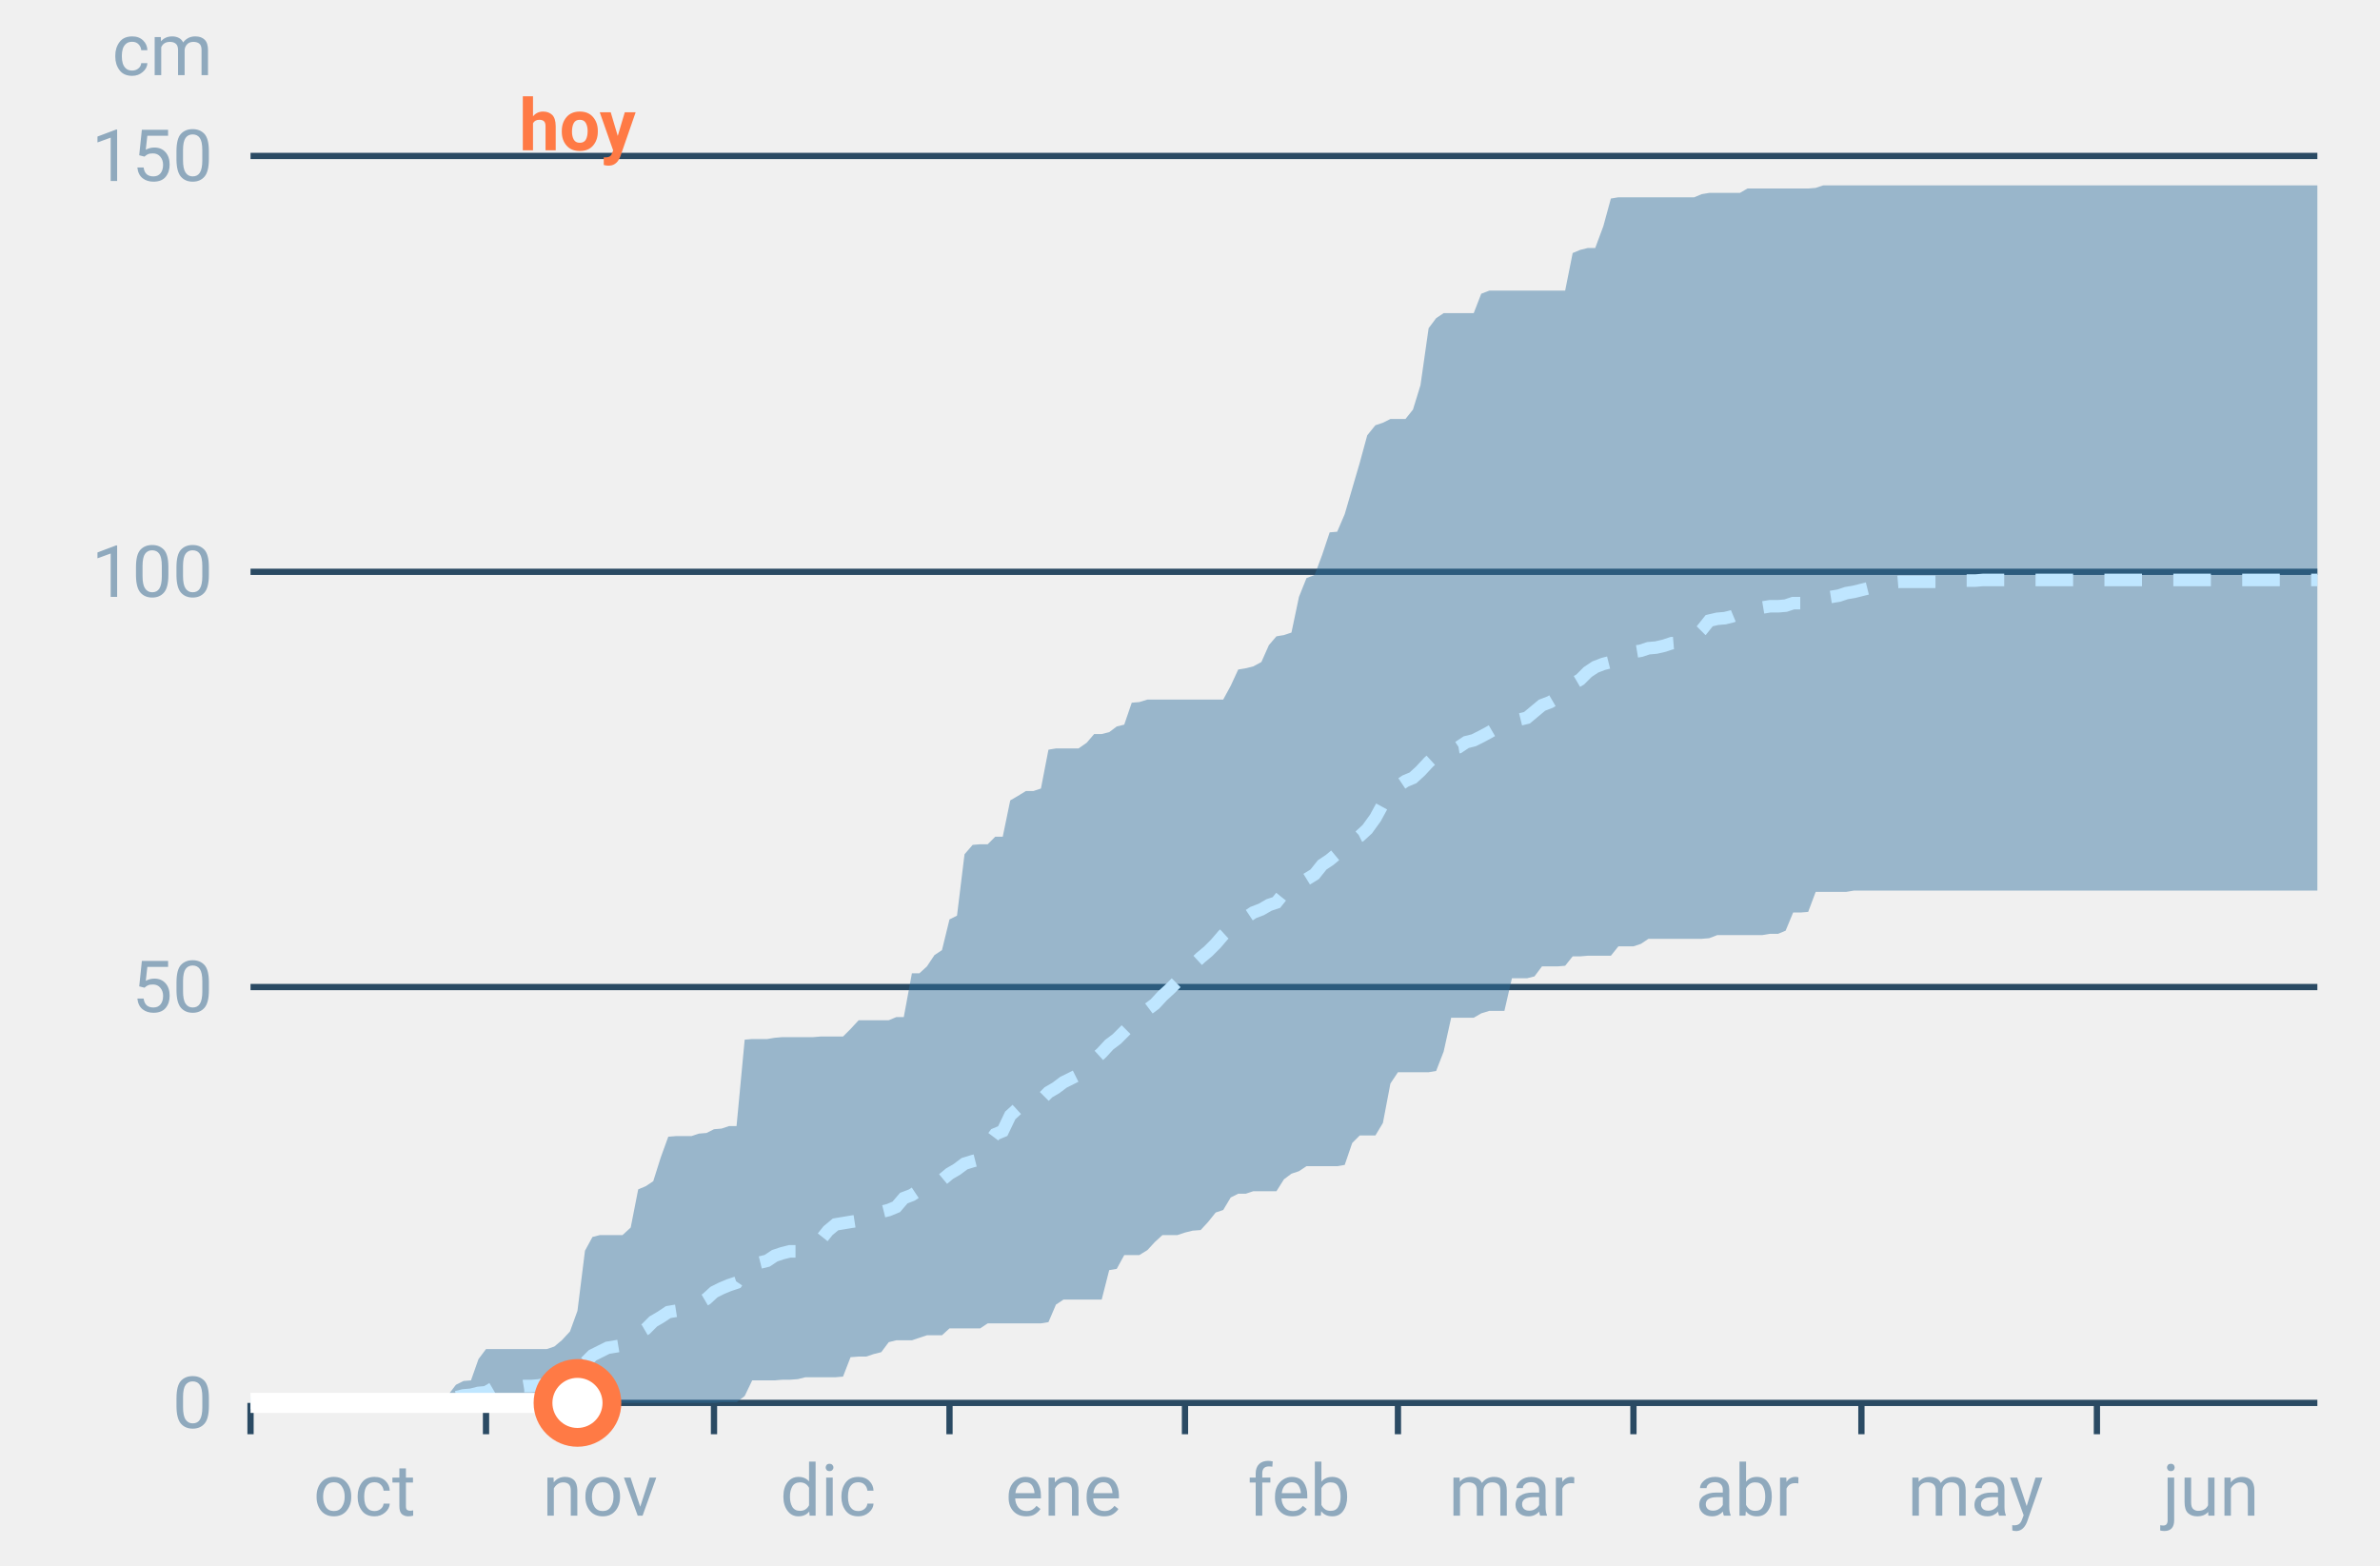
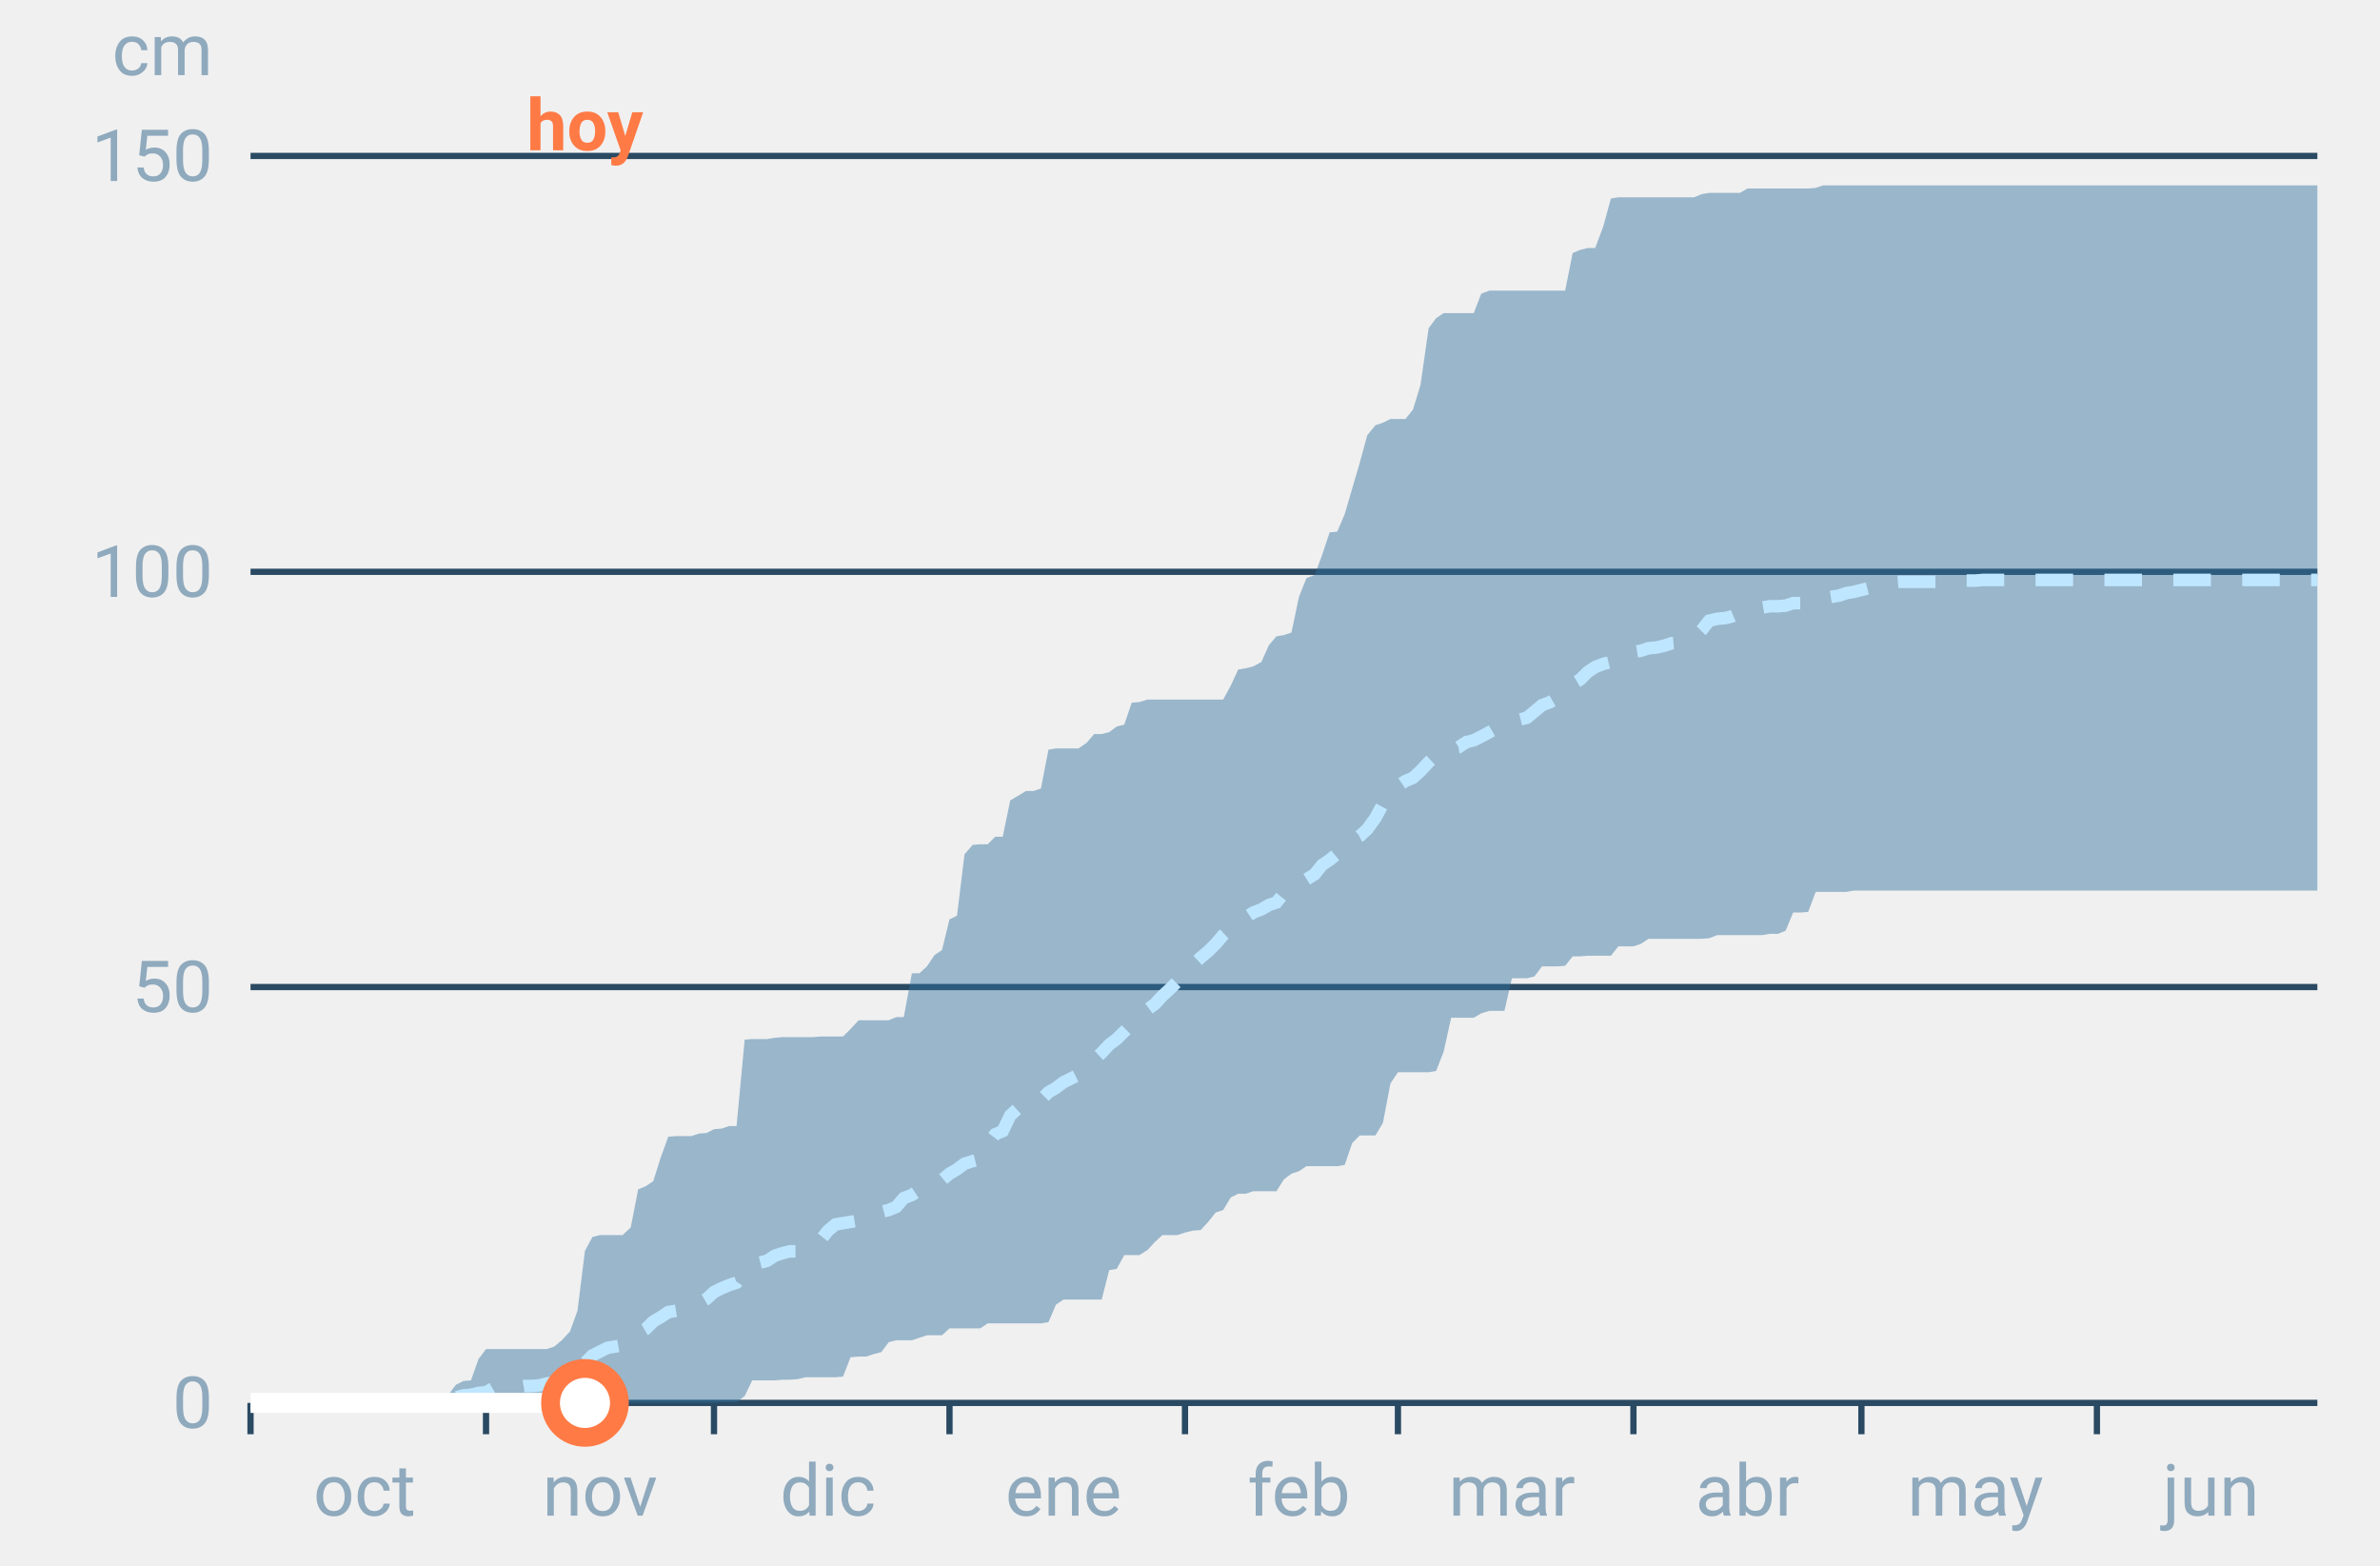
<svg xmlns="http://www.w3.org/2000/svg" font-family="-apple-system,BlinkMacSystemFont,Segoe UI,Roboto,Helvetica,Arial,sans-serif" viewBox="0 0 380 250" role="img" aria-labelledby="cgnv-ac-m" class="cgnv-svg">
  <line x1="40" x2="370" y1="224.0" y2="224.0" stroke="#2a4a63" />
  <text x="34" y="228.0" font-size="11.5" text-anchor="end" fill="#8fa9bd">0</text>
  <line x1="40" x2="370" y1="157.6" y2="157.6" stroke="#2a4a63" />
  <text x="34" y="161.6" font-size="11.5" text-anchor="end" fill="#8fa9bd">50</text>
  <line x1="40" x2="370" y1="91.3" y2="91.3" stroke="#2a4a63" />
  <text x="34" y="95.3" font-size="11.5" text-anchor="end" fill="#8fa9bd">100</text>
  <line x1="40" x2="370" y1="24.9" y2="24.9" stroke="#2a4a63" />
  <text x="34" y="28.9" font-size="11.5" text-anchor="end" fill="#8fa9bd">150</text>
  <text x="34" y="12" font-size="11.5" text-anchor="end" fill="#8fa9bd">cm</text>
  <line x1="40.0" x2="40.0" y1="224" y2="229" stroke="#2a4a63" />
  <text x="58.2" y="242" font-size="11.5" text-anchor="middle" fill="#8fa9bd">oct</text>
  <line x1="77.6" x2="77.6" y1="224" y2="229" stroke="#2a4a63" />
  <text x="95.8" y="242" font-size="11.5" text-anchor="middle" fill="#8fa9bd">nov</text>
  <line x1="114.0" x2="114.0" y1="224" y2="229" stroke="#2a4a63" />
  <text x="132.2" y="242" font-size="11.5" text-anchor="middle" fill="#8fa9bd">dic</text>
  <line x1="151.6" x2="151.6" y1="224" y2="229" stroke="#2a4a63" />
  <text x="169.8" y="242" font-size="11.5" text-anchor="middle" fill="#8fa9bd">ene</text>
  <line x1="189.2" x2="189.2" y1="224" y2="229" stroke="#2a4a63" />
  <text x="207.4" y="242" font-size="11.5" text-anchor="middle" fill="#8fa9bd">feb</text>
  <line x1="223.2" x2="223.2" y1="224" y2="229" stroke="#2a4a63" />
  <text x="241.4" y="242" font-size="11.5" text-anchor="middle" fill="#8fa9bd">mar</text>
  <line x1="260.8" x2="260.8" y1="224" y2="229" stroke="#2a4a63" />
  <text x="279.0" y="242" font-size="11.5" text-anchor="middle" fill="#8fa9bd">abr</text>
  <line x1="297.2" x2="297.2" y1="224" y2="229" stroke="#2a4a63" />
  <text x="315.4" y="242" font-size="11.5" text-anchor="middle" fill="#8fa9bd">may</text>
  <line x1="334.8" x2="334.8" y1="224" y2="229" stroke="#2a4a63" />
  <text x="353.0" y="242" font-size="11.5" text-anchor="middle" fill="#8fa9bd">jun</text>
  <polygon points="40.0,224.0 41.2,224.0 42.4,224.0 43.6,224.0 44.9,224.0 46.1,224.0 47.3,224.0 48.5,224.0 49.7,224.0 50.9,224.0 52.1,224.0 53.3,224.0 54.6,224.0 55.8,224.0 57.0,224.0 58.2,224.0 59.4,224.0 60.6,224.0 61.8,224.0 63.1,224.0 64.3,224.0 65.5,223.9 66.7,223.9 67.9,223.7 69.1,223.7 70.3,223.7 71.5,222.8 72.8,221.1 74.0,220.5 75.2,220.4 76.4,217.0 77.6,215.4 78.8,215.4 80.0,215.4 81.2,215.4 82.5,215.4 83.7,215.4 84.9,215.4 86.1,215.4 87.3,215.4 88.5,215.0 89.7,214.0 91.0,212.6 92.2,209.3 93.4,199.7 94.6,197.5 95.8,197.2 97.0,197.2 98.2,197.2 99.4,197.2 100.7,196.0 101.9,189.9 103.1,189.4 104.3,188.6 105.5,184.8 106.7,181.5 107.9,181.4 109.2,181.4 110.4,181.4 111.6,181.0 112.8,180.9 114.0,180.3 115.2,180.2 116.4,179.8 117.6,179.8 118.9,166.0 120.1,165.9 121.3,165.9 122.5,165.9 123.7,165.7 124.9,165.6 126.1,165.6 127.4,165.6 128.6,165.6 129.8,165.6 131.0,165.5 132.2,165.5 133.4,165.5 134.6,165.5 135.8,164.3 137.1,162.9 138.3,162.9 139.5,162.9 140.7,162.9 141.9,162.9 143.1,162.4 144.3,162.4 145.6,155.4 146.8,155.4 148.0,154.3 149.2,152.5 150.4,151.7 151.6,146.8 152.8,146.2 154.0,136.4 155.3,134.9 156.5,134.8 157.7,134.8 158.9,133.6 160.1,133.6 161.3,127.8 162.5,127.1 163.8,126.3 165.0,126.3 166.2,125.9 167.4,119.7 168.6,119.5 169.8,119.5 171.0,119.5 172.2,119.5 173.5,118.6 174.7,117.2 175.9,117.2 177.1,116.9 178.3,116.0 179.5,115.7 180.7,112.2 181.9,112.1 183.2,111.7 184.4,111.7 185.6,111.7 186.8,111.7 188.0,111.7 189.2,111.7 190.4,111.7 191.7,111.7 192.9,111.7 194.1,111.7 195.3,111.7 196.5,109.5 197.7,106.9 198.9,106.7 200.1,106.4 201.4,105.7 202.6,103.0 203.8,101.6 205.0,101.4 206.2,101.0 207.4,95.3 208.6,92.3 209.9,91.8 211.1,88.6 212.3,85.0 213.5,84.9 214.7,82.1 215.9,78.0 217.1,73.9 218.3,69.5 219.6,67.9 220.8,67.5 222.0,66.9 223.2,66.9 224.4,66.9 225.6,65.4 226.8,61.5 228.1,52.4 229.3,50.8 230.5,50.0 231.7,50.0 232.9,50.0 234.1,50.0 235.3,50.0 236.5,46.9 237.8,46.4 239.0,46.4 240.2,46.4 241.4,46.4 242.6,46.4 243.8,46.4 245.0,46.4 246.2,46.4 247.5,46.4 248.7,46.4 249.9,46.4 251.1,40.4 252.3,39.9 253.5,39.6 254.7,39.6 256.0,36.1 257.2,31.7 258.4,31.5 259.6,31.5 260.8,31.5 262.0,31.5 263.2,31.5 264.4,31.5 265.7,31.5 266.9,31.5 268.1,31.5 269.3,31.5 270.5,31.5 271.7,31.0 272.9,30.8 274.2,30.8 275.4,30.8 276.6,30.8 277.8,30.8 279.0,30.1 280.2,30.1 281.4,30.1 282.6,30.1 283.9,30.1 285.1,30.1 286.3,30.1 287.5,30.1 288.7,30.1 289.9,30.0 291.1,29.6 292.4,29.6 293.6,29.6 294.8,29.6 296.0,29.6 297.2,29.6 298.4,29.6 299.6,29.6 300.8,29.6 302.1,29.6 303.3,29.6 304.5,29.6 305.7,29.6 306.9,29.6 308.1,29.6 309.3,29.6 310.6,29.6 311.8,29.6 313.0,29.6 314.2,29.6 315.4,29.6 316.6,29.6 317.8,29.6 319.0,29.6 320.3,29.6 321.5,29.6 322.7,29.6 323.9,29.6 325.1,29.6 326.3,29.6 327.5,29.6 328.8,29.6 330.0,29.6 331.2,29.6 332.4,29.6 333.6,29.6 334.8,29.6 336.0,29.6 337.2,29.6 338.5,29.6 339.7,29.6 340.9,29.6 342.1,29.6 343.3,29.6 344.5,29.6 345.7,29.6 346.9,29.6 348.2,29.6 349.4,29.6 350.6,29.6 351.8,29.6 353.0,29.6 354.2,29.6 355.4,29.6 356.7,29.6 357.9,29.6 359.1,29.6 360.3,29.6 361.5,29.6 362.7,29.6 363.9,29.6 365.1,29.6 366.4,29.6 367.6,29.6 368.8,29.6 370.0,29.6 370.0,142.2 368.8,142.2 367.6,142.2 366.4,142.2 365.1,142.2 363.9,142.2 362.7,142.2 361.5,142.2 360.3,142.2 359.1,142.2 357.9,142.2 356.7,142.2 355.4,142.2 354.2,142.2 353.0,142.2 351.8,142.2 350.6,142.2 349.4,142.2 348.2,142.2 346.9,142.2 345.7,142.2 344.5,142.2 343.3,142.2 342.1,142.2 340.9,142.2 339.7,142.2 338.5,142.2 337.2,142.2 336.0,142.2 334.8,142.2 333.6,142.2 332.4,142.2 331.2,142.2 330.0,142.2 328.8,142.2 327.5,142.2 326.3,142.2 325.1,142.2 323.9,142.2 322.7,142.2 321.5,142.2 320.3,142.2 319.0,142.2 317.8,142.2 316.6,142.2 315.4,142.2 314.2,142.2 313.0,142.2 311.8,142.2 310.6,142.2 309.3,142.2 308.1,142.2 306.9,142.2 305.7,142.2 304.5,142.2 303.3,142.2 302.1,142.2 300.8,142.2 299.6,142.2 298.4,142.2 297.2,142.2 296.0,142.2 294.8,142.4 293.6,142.4 292.4,142.4 291.1,142.4 289.9,142.4 288.7,145.6 287.5,145.7 286.3,145.7 285.1,148.6 283.9,149.1 282.6,149.1 281.4,149.3 280.2,149.3 279.0,149.3 277.8,149.3 276.6,149.3 275.4,149.3 274.2,149.3 272.9,149.8 271.7,149.9 270.5,149.9 269.3,149.9 268.1,149.9 266.9,149.9 265.7,149.9 264.4,149.9 263.2,149.9 262.0,150.7 260.8,151.1 259.6,151.1 258.4,151.1 257.2,152.6 256.0,152.6 254.7,152.6 253.5,152.6 252.3,152.7 251.1,152.7 249.9,154.2 248.7,154.3 247.5,154.3 246.2,154.3 245.0,155.9 243.8,156.2 242.6,156.2 241.4,156.2 240.2,161.4 239.0,161.4 237.8,161.4 236.5,161.8 235.3,162.5 234.1,162.5 232.9,162.5 231.7,162.5 230.5,167.9 229.3,171.0 228.1,171.2 226.8,171.2 225.6,171.2 224.4,171.2 223.2,171.2 222.0,173.0 220.8,179.3 219.6,181.3 218.3,181.3 217.1,181.3 215.9,182.5 214.7,186.0 213.5,186.2 212.3,186.2 211.1,186.2 209.9,186.2 208.6,186.2 207.4,187.0 206.2,187.4 205.0,188.3 203.8,190.2 202.6,190.2 201.4,190.2 200.1,190.2 198.9,190.6 197.7,190.6 196.5,191.2 195.3,193.2 194.1,193.6 192.9,195.1 191.7,196.4 190.4,196.5 189.2,196.8 188.0,197.2 186.8,197.2 185.6,197.2 184.4,198.3 183.2,199.6 181.9,200.4 180.7,200.4 179.5,200.4 178.3,202.6 177.1,202.8 175.9,207.5 174.7,207.5 173.5,207.5 172.2,207.5 171.0,207.5 169.8,207.5 168.6,208.3 167.4,211.1 166.2,211.3 165.0,211.3 163.8,211.3 162.5,211.3 161.3,211.3 160.1,211.3 158.9,211.3 157.7,211.3 156.5,212.1 155.3,212.1 154.0,212.1 152.8,212.1 151.6,212.1 150.4,213.2 149.2,213.2 148.0,213.2 146.8,213.6 145.6,214.0 144.3,214.0 143.1,214.0 141.9,214.3 140.7,215.9 139.5,216.2 138.3,216.6 137.1,216.6 135.8,216.7 134.6,219.8 133.4,219.9 132.2,219.9 131.0,219.9 129.8,219.9 128.6,219.9 127.4,220.2 126.1,220.3 124.9,220.3 123.7,220.4 122.5,220.4 121.3,220.4 120.1,220.4 118.9,222.9 117.6,223.9 116.4,223.9 115.2,223.9 114.0,224.0 112.8,224.0 111.6,224.0 110.4,224.0 109.2,224.0 107.9,224.0 106.7,224.0 105.5,224.0 104.3,224.0 103.1,224.0 101.9,224.0 100.7,224.0 99.4,224.0 98.2,224.0 97.0,224.0 95.8,224.0 94.6,224.0 93.4,224.0 92.2,224.0 91.0,224.0 89.7,224.0 88.5,224.0 87.3,224.0 86.1,224.0 84.9,224.0 83.7,224.0 82.5,224.0 81.2,224.0 80.0,224.0 78.8,224.0 77.6,224.0 76.4,224.0 75.2,224.0 74.0,224.0 72.8,224.0 71.5,224.0 70.3,224.0 69.1,224.0 67.9,224.0 66.7,224.0 65.5,224.0 64.3,224.0 63.1,224.0 61.8,224.0 60.6,224.0 59.4,224.0 58.2,224.0 57.0,224.0 55.8,224.0 54.6,224.0 53.3,224.0 52.1,224.0 50.9,224.0 49.7,224.0 48.5,224.0 47.3,224.0 46.1,224.0 44.9,224.0 43.6,224.0 42.4,224.0 41.2,224.0 40.0,224.0" fill="#2f6f9f" fill-opacity=".45" />
  <polyline points="40.0,224.0 41.2,224.0 42.4,224.0 43.6,224.0 44.9,224.0 46.1,224.0 47.3,224.0 48.5,224.0 49.7,224.0 50.9,224.0 52.1,224.0 53.3,224.0 54.6,224.0 55.8,224.0 57.0,224.0 58.2,224.0 59.4,224.0 60.6,224.0 61.8,224.0 63.1,223.9 64.3,223.9 65.5,223.9 66.7,223.6 67.9,223.6 69.1,223.6 70.3,223.6 71.5,223.5 72.8,223.1 74.0,222.8 75.2,222.7 76.4,222.4 77.6,222.3 78.8,221.6 80.0,221.5 81.2,221.5 82.5,221.5 83.7,221.3 84.9,221.3 86.1,221.2 87.3,220.9 88.5,220.7 89.7,220.3 91.0,219.8 92.2,218.8 93.4,217.6 94.6,216.4 95.8,215.8 97.0,215.2 98.2,215.0 99.4,214.8 100.7,213.9 101.9,212.9 103.1,212.2 104.3,211.0 105.5,210.3 106.7,209.5 107.9,209.3 109.2,209.1 110.4,208.9 111.6,208.1 112.8,207.4 114.0,206.3 115.2,205.7 116.4,205.2 117.6,204.8 118.9,202.9 120.1,202.1 121.3,201.6 122.5,201.3 123.7,200.5 124.9,200.1 126.1,199.8 127.4,199.8 128.6,199.2 129.8,198.8 131.0,198.0 132.2,196.5 133.4,195.5 134.6,195.3 135.8,195.1 137.1,194.9 138.3,194.7 139.5,194.3 140.7,193.5 141.9,193.2 143.1,192.7 144.3,191.3 145.6,190.8 146.8,190.0 148.0,189.4 149.2,189.1 150.4,188.4 151.6,187.4 152.8,186.7 154.0,185.8 155.3,185.4 156.5,185.1 157.7,182.7 158.9,181.1 160.1,180.6 161.3,178.1 162.5,177.0 163.8,176.5 165.0,176.4 166.2,175.6 167.4,174.4 168.6,173.7 169.8,172.8 171.0,172.2 172.2,171.6 173.5,170.5 174.7,169.2 175.9,168.1 177.1,166.8 178.3,165.9 179.5,164.7 180.7,163.5 181.9,162.7 183.2,161.2 184.4,160.3 185.6,159.0 186.8,157.9 188.0,156.7 189.2,155.8 190.4,154.1 191.7,152.9 192.9,151.9 194.1,150.7 195.3,149.3 196.5,148.2 197.7,147.3 198.9,146.5 200.1,145.7 201.4,145.2 202.6,144.5 203.8,144.1 205.0,142.6 206.2,141.7 207.4,141.0 208.6,140.4 209.9,139.6 211.1,138.1 212.3,137.3 213.5,136.3 214.7,134.8 215.9,134.1 217.1,133.5 218.3,132.4 219.6,130.6 220.8,128.4 222.0,126.4 223.2,125.5 224.4,124.7 225.6,124.2 226.8,123.1 228.1,121.7 229.3,120.6 230.5,119.9 231.7,119.5 232.9,119.3 234.1,118.5 235.3,118.2 236.5,117.6 237.8,116.9 239.0,116.2 240.2,116.0 241.4,115.2 242.6,114.9 243.8,114.6 245.0,113.6 246.2,112.6 247.5,112.1 248.7,111.4 249.9,110.4 251.1,109.2 252.3,108.5 253.5,107.3 254.7,106.5 256.0,106.0 257.2,105.7 258.4,105.3 259.6,104.3 260.8,104.1 262.0,103.9 263.2,103.5 264.4,103.4 265.7,103.1 266.9,102.7 268.1,102.6 269.3,102.3 270.5,101.8 271.7,100.6 272.9,99.1 274.2,98.8 275.4,98.7 276.6,98.4 277.8,97.9 279.0,97.4 280.2,97.1 281.4,97.0 282.6,96.8 283.9,96.8 285.1,96.7 286.3,96.3 287.5,96.3 288.7,95.9 289.9,95.8 291.1,95.5 292.4,95.3 293.6,95.1 294.8,94.7 296.0,94.5 297.2,94.2 298.4,93.9 299.6,93.7 300.8,93.3 302.1,93.0 303.3,92.9 304.5,92.9 305.7,92.9 306.9,92.9 308.1,92.9 309.3,92.9 310.6,92.9 311.8,92.7 313.0,92.7 314.2,92.7 315.4,92.7 316.6,92.6 317.8,92.6 319.0,92.6 320.3,92.6 321.5,92.6 322.7,92.6 323.9,92.6 325.1,92.6 326.3,92.6 327.5,92.6 328.8,92.6 330.0,92.6 331.2,92.6 332.4,92.6 333.6,92.6 334.8,92.6 336.0,92.6 337.2,92.6 338.5,92.6 339.7,92.6 340.9,92.6 342.1,92.6 343.3,92.6 344.5,92.6 345.7,92.6 346.9,92.6 348.2,92.6 349.4,92.6 350.6,92.6 351.8,92.6 353.0,92.6 354.2,92.6 355.4,92.6 356.7,92.6 357.9,92.6 359.1,92.6 360.3,92.6 361.5,92.6 362.7,92.6 363.9,92.6 365.1,92.6 366.4,92.6 367.6,92.6 368.8,92.6 370.0,92.6" fill="none" stroke="#bfe6ff" stroke-width="2" stroke-dasharray="6 5" />
-   <polyline points="40.0,224.0 41.2,224.0 42.4,224.0 43.6,224.0 44.9,224.0 46.1,224.0 47.3,224.0 48.5,224.0 49.7,224.0 50.9,224.0 52.1,224.0 53.3,224.0 54.6,224.0 55.8,224.0 57.0,224.0 58.2,224.0 59.4,224.0 60.6,224.0 61.8,224.0 63.1,224.0 64.3,224.0 65.5,224.0 66.7,224.0 67.9,224.0 69.1,224.0 70.3,224.0 71.5,224.0 72.8,224.0 74.0,224.0 75.2,224.0 76.4,224.0 77.6,224.0 78.8,224.0 80.0,224.0 81.2,224.0 82.5,224.0 83.7,224.0 84.9,224.0 86.1,224.0 87.3,224.0 88.5,224.0 89.7,224.0 91.0,224.0 92.2,224.0" fill="none" stroke="#fff" stroke-width="3.2" stroke-linejoin="round" />
-   <circle cx="92.2" cy="224.0" r="5.5" fill="#fff" stroke="#ff7a45" stroke-width="3" />
-   <text x="92.2" y="24" font-size="11.5" font-weight="700" text-anchor="middle" fill="#ff7a45">hoy</text>
+   <polyline points="40.0,224.0 41.2,224.0 42.4,224.0 43.6,224.0 44.9,224.0 46.1,224.0 47.3,224.0 48.5,224.0 49.7,224.0 50.9,224.0 52.1,224.0 53.3,224.0 54.6,224.0 55.8,224.0 57.0,224.0 58.2,224.0 59.4,224.0 60.6,224.0 61.8,224.0 63.1,224.0 64.3,224.0 65.5,224.0 66.7,224.0 67.9,224.0 69.1,224.0 70.3,224.0 71.5,224.0 72.8,224.0 74.0,224.0 75.2,224.0 76.4,224.0 77.6,224.0 78.8,224.0 80.0,224.0 81.2,224.0 82.5,224.0 83.7,224.0 84.9,224.0 86.1,224.0 87.3,224.0 88.5,224.0 89.7,224.0 91.0,224.0 92.2,224.0 93.4,224.0" fill="none" stroke="#fff" stroke-width="3.2" stroke-linejoin="round" />
+   <circle cx="93.4" cy="224.0" r="5.5" fill="#fff" stroke="#ff7a45" stroke-width="3" />
+   <text x="93.4" y="24" font-size="11.5" font-weight="700" text-anchor="middle" fill="#ff7a45">hoy</text>
</svg>
